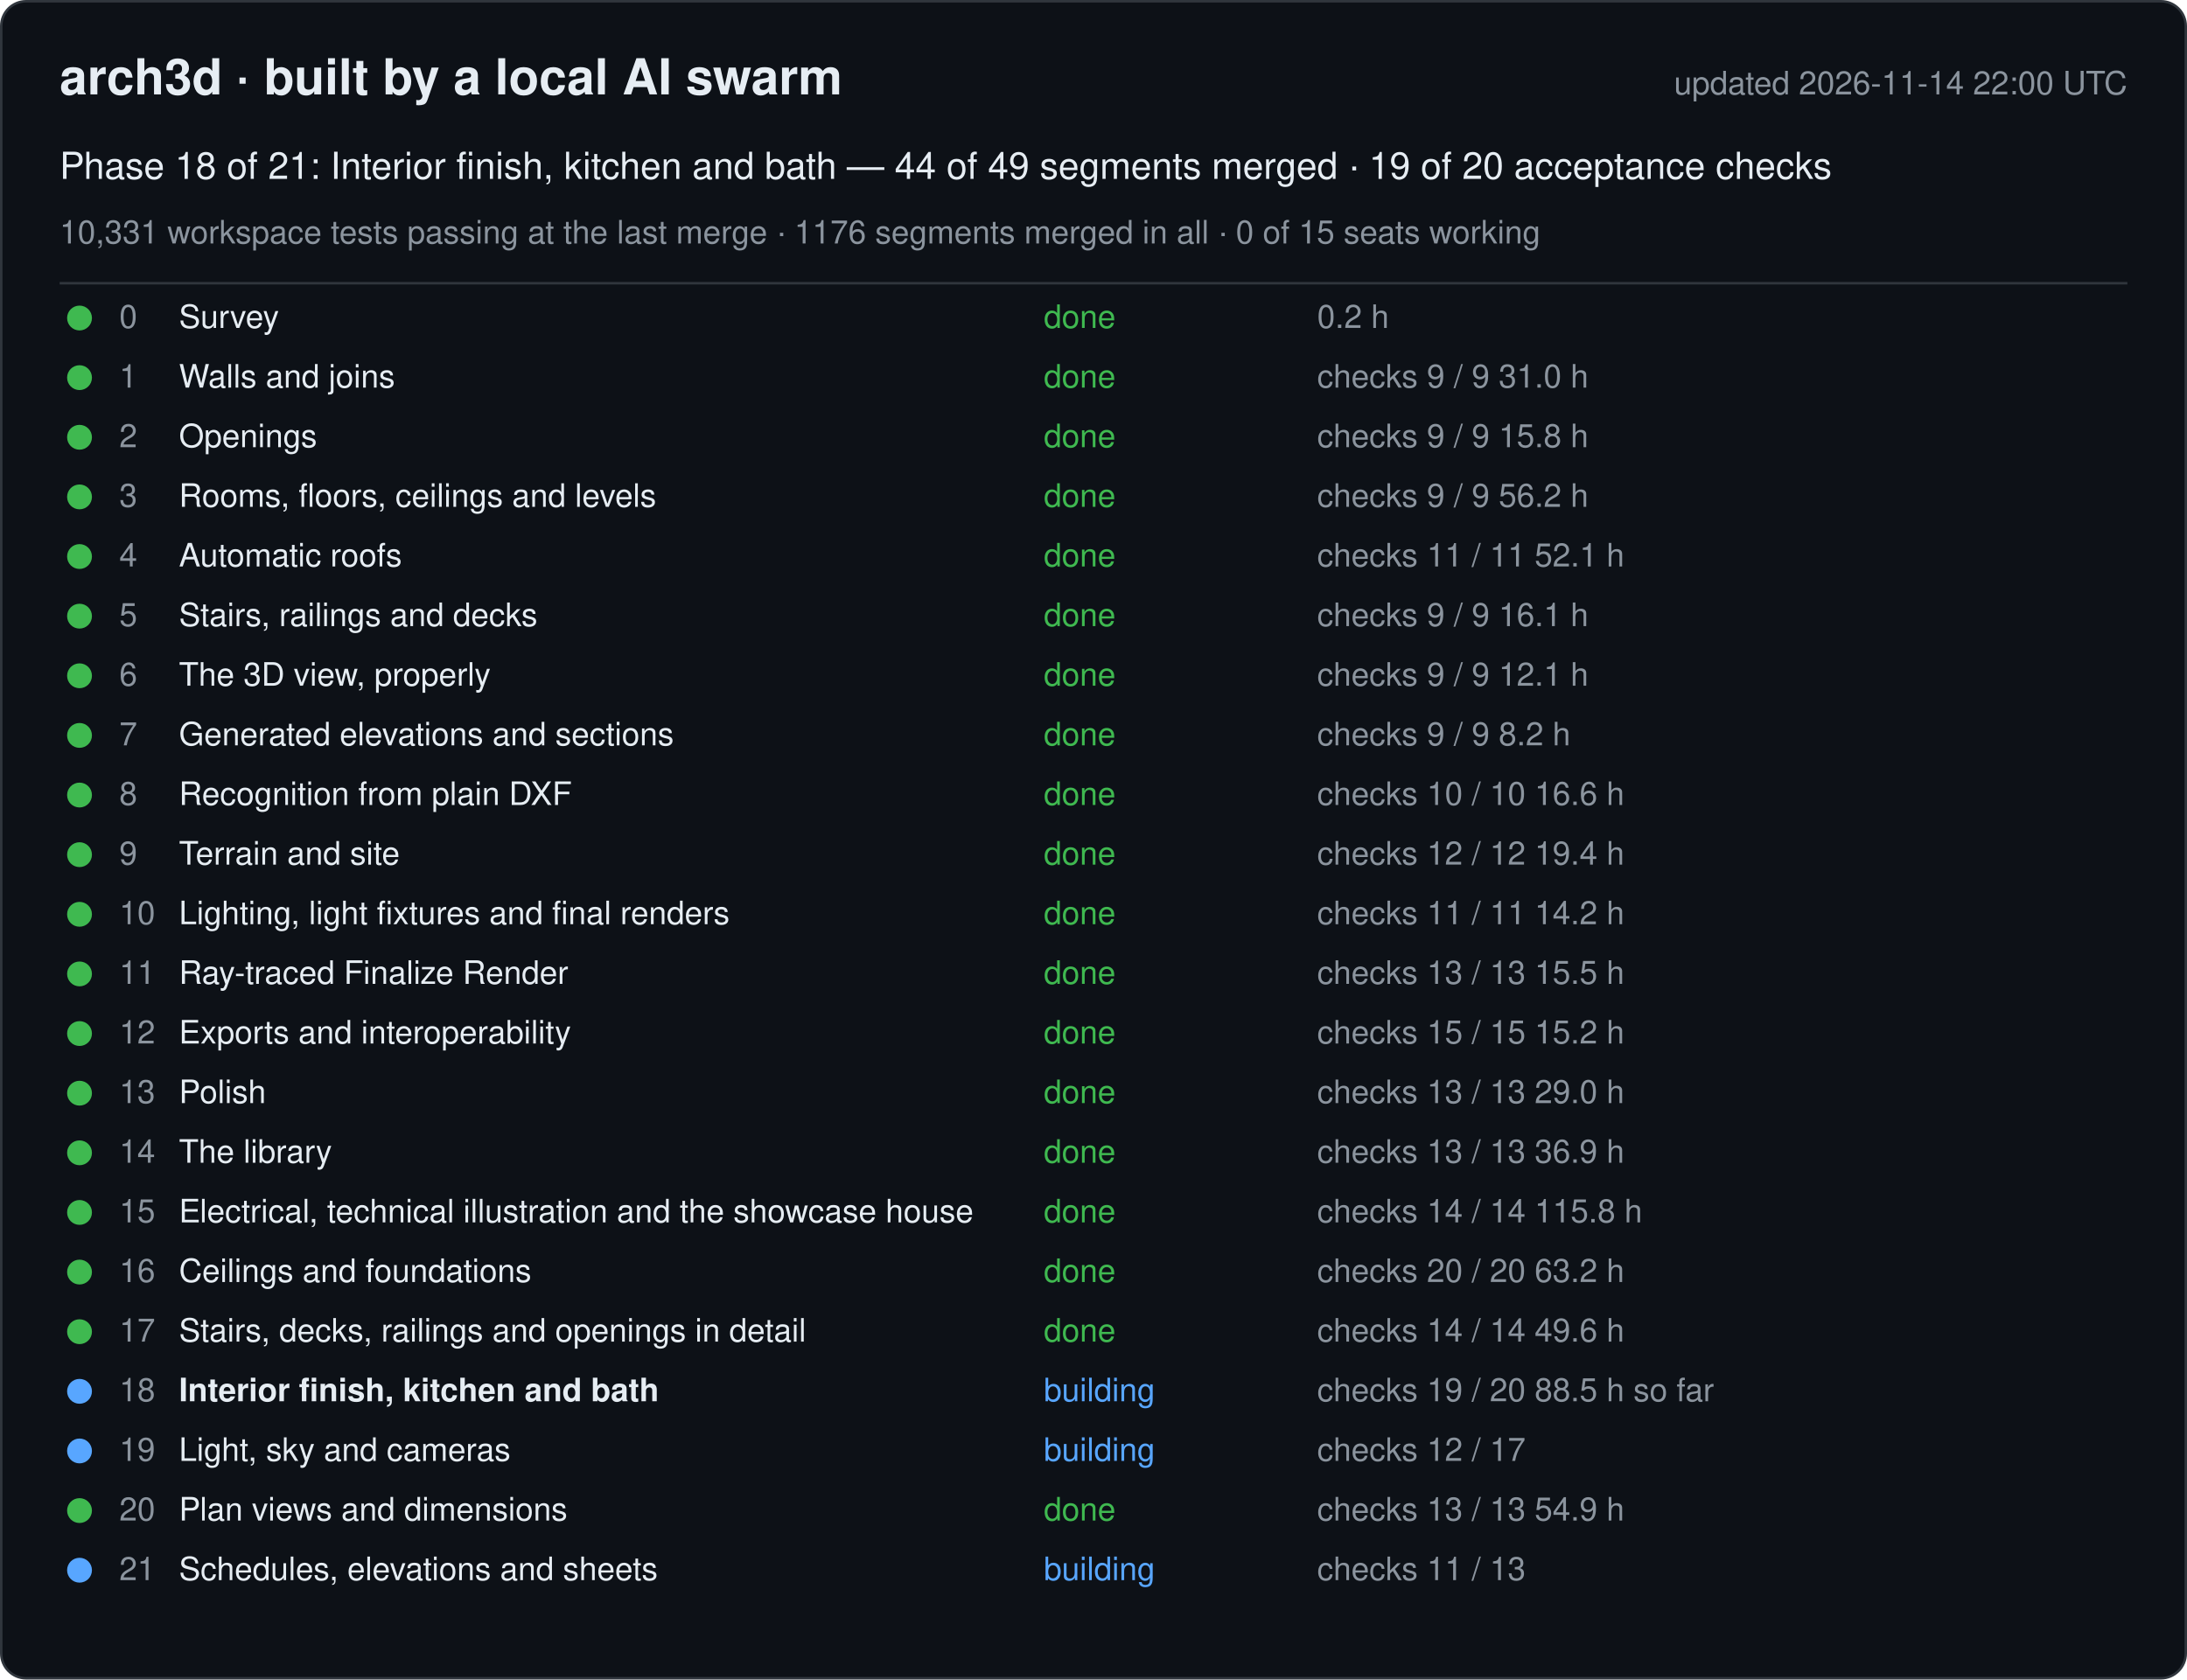
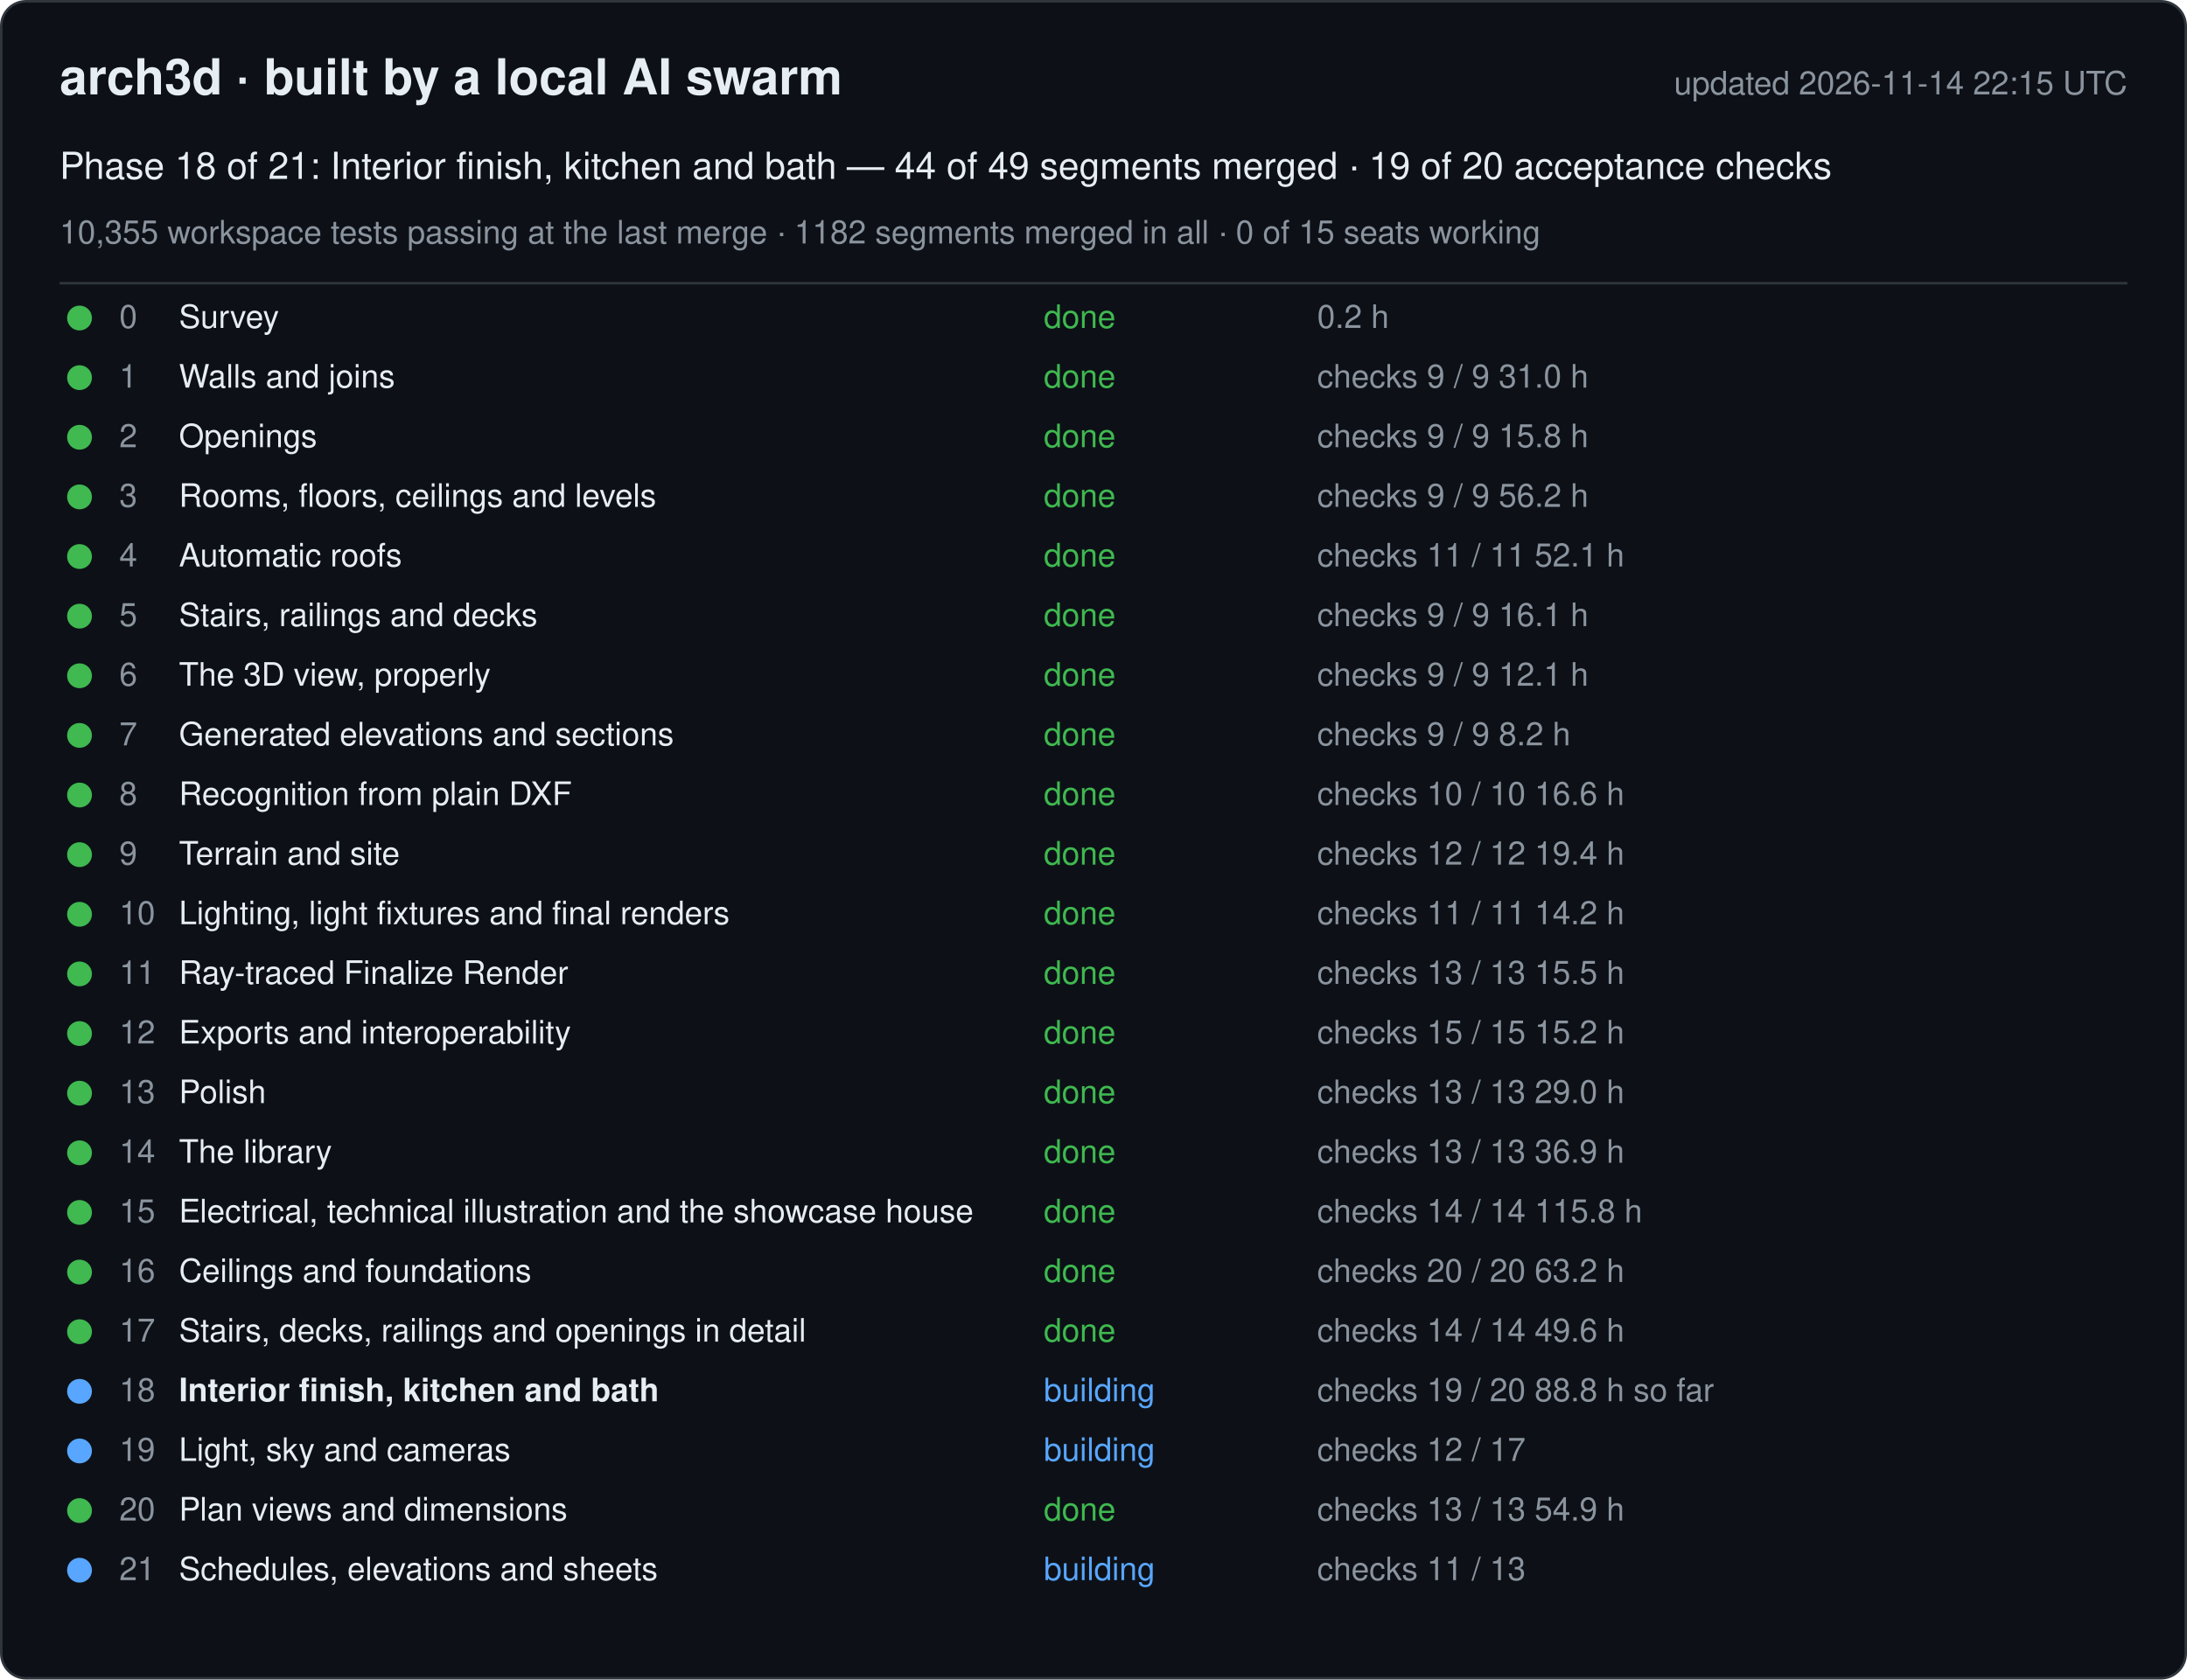
<svg xmlns="http://www.w3.org/2000/svg" width="880" height="676" viewBox="0 0 880 676" font-family="-apple-system, Segoe UI, Helvetica, Arial, sans-serif">
  <rect x="0.5" y="0.5" width="879" height="675" rx="10" fill="#0d1117" stroke="#30363d" />
  <text x="24" y="38" font-size="20" font-weight="600" fill="#e6edf3">arch3d · built by a local AI swarm</text>
-   <text x="856" y="38" font-size="13" fill="#8b949e" text-anchor="end">updated 2026-11-14 22:00 UTC</text>
+   <text x="856" y="38" font-size="13" fill="#8b949e" text-anchor="end">updated 2026-11-14 22:15 UTC</text>
  <text x="24" y="72" font-size="15" fill="#e6edf3">Phase 18 of 21: Interior finish, kitchen and bath — 44 of 49 segments merged · 19 of 20 acceptance checks</text>
-   <text x="24" y="98" font-size="13" fill="#8b949e">10,331 workspace tests passing at the last merge · 1176 segments merged in all · 0 of 15 seats working</text>
+   <text x="24" y="98" font-size="13" fill="#8b949e">10,355 workspace tests passing at the last merge · 1182 segments merged in all · 0 of 15 seats working</text>
  <line x1="24" y1="114" x2="856" y2="114" stroke="#30363d" />
  <g data-phase="0">
    <circle cx="32" cy="128" r="5" fill="#3fb950" />
    <text x="48" y="132" font-size="13" fill="#8b949e">0</text>
    <text x="72" y="132" font-size="13" fill="#e6edf3">Survey</text>
    <text x="420" y="132" font-size="13" fill="#3fb950">done</text>
    <text x="530" y="132" font-size="13" fill="#8b949e">0.2 h</text>
  </g>
  <g data-phase="1">
    <circle cx="32" cy="152" r="5" fill="#3fb950" />
    <text x="48" y="156" font-size="13" fill="#8b949e">1</text>
    <text x="72" y="156" font-size="13" fill="#e6edf3">Walls and joins</text>
    <text x="420" y="156" font-size="13" fill="#3fb950">done</text>
    <text x="530" y="156" font-size="13" fill="#8b949e">checks 9 / 9   31.0 h</text>
  </g>
  <g data-phase="2">
    <circle cx="32" cy="176" r="5" fill="#3fb950" />
    <text x="48" y="180" font-size="13" fill="#8b949e">2</text>
    <text x="72" y="180" font-size="13" fill="#e6edf3">Openings</text>
    <text x="420" y="180" font-size="13" fill="#3fb950">done</text>
    <text x="530" y="180" font-size="13" fill="#8b949e">checks 9 / 9   15.8 h</text>
  </g>
  <g data-phase="3">
    <circle cx="32" cy="200" r="5" fill="#3fb950" />
    <text x="48" y="204" font-size="13" fill="#8b949e">3</text>
    <text x="72" y="204" font-size="13" fill="#e6edf3">Rooms, floors, ceilings and levels</text>
    <text x="420" y="204" font-size="13" fill="#3fb950">done</text>
    <text x="530" y="204" font-size="13" fill="#8b949e">checks 9 / 9   56.2 h</text>
  </g>
  <g data-phase="4">
    <circle cx="32" cy="224" r="5" fill="#3fb950" />
    <text x="48" y="228" font-size="13" fill="#8b949e">4</text>
    <text x="72" y="228" font-size="13" fill="#e6edf3">Automatic roofs</text>
    <text x="420" y="228" font-size="13" fill="#3fb950">done</text>
    <text x="530" y="228" font-size="13" fill="#8b949e">checks 11 / 11   52.1 h</text>
  </g>
  <g data-phase="5">
    <circle cx="32" cy="248" r="5" fill="#3fb950" />
    <text x="48" y="252" font-size="13" fill="#8b949e">5</text>
    <text x="72" y="252" font-size="13" fill="#e6edf3">Stairs, railings and decks</text>
    <text x="420" y="252" font-size="13" fill="#3fb950">done</text>
    <text x="530" y="252" font-size="13" fill="#8b949e">checks 9 / 9   16.1 h</text>
  </g>
  <g data-phase="6">
    <circle cx="32" cy="272" r="5" fill="#3fb950" />
    <text x="48" y="276" font-size="13" fill="#8b949e">6</text>
    <text x="72" y="276" font-size="13" fill="#e6edf3">The 3D view, properly</text>
    <text x="420" y="276" font-size="13" fill="#3fb950">done</text>
    <text x="530" y="276" font-size="13" fill="#8b949e">checks 9 / 9   12.1 h</text>
  </g>
  <g data-phase="7">
    <circle cx="32" cy="296" r="5" fill="#3fb950" />
    <text x="48" y="300" font-size="13" fill="#8b949e">7</text>
    <text x="72" y="300" font-size="13" fill="#e6edf3">Generated elevations and sections</text>
    <text x="420" y="300" font-size="13" fill="#3fb950">done</text>
    <text x="530" y="300" font-size="13" fill="#8b949e">checks 9 / 9   8.2 h</text>
  </g>
  <g data-phase="8">
    <circle cx="32" cy="320" r="5" fill="#3fb950" />
    <text x="48" y="324" font-size="13" fill="#8b949e">8</text>
    <text x="72" y="324" font-size="13" fill="#e6edf3">Recognition from plain DXF</text>
    <text x="420" y="324" font-size="13" fill="#3fb950">done</text>
    <text x="530" y="324" font-size="13" fill="#8b949e">checks 10 / 10   16.6 h</text>
  </g>
  <g data-phase="9">
    <circle cx="32" cy="344" r="5" fill="#3fb950" />
    <text x="48" y="348" font-size="13" fill="#8b949e">9</text>
    <text x="72" y="348" font-size="13" fill="#e6edf3">Terrain and site</text>
    <text x="420" y="348" font-size="13" fill="#3fb950">done</text>
    <text x="530" y="348" font-size="13" fill="#8b949e">checks 12 / 12   19.4 h</text>
  </g>
  <g data-phase="10">
    <circle cx="32" cy="368" r="5" fill="#3fb950" />
    <text x="48" y="372" font-size="13" fill="#8b949e">10</text>
    <text x="72" y="372" font-size="13" fill="#e6edf3">Lighting, light fixtures and final renders</text>
    <text x="420" y="372" font-size="13" fill="#3fb950">done</text>
    <text x="530" y="372" font-size="13" fill="#8b949e">checks 11 / 11   14.2 h</text>
  </g>
  <g data-phase="11">
    <circle cx="32" cy="392" r="5" fill="#3fb950" />
    <text x="48" y="396" font-size="13" fill="#8b949e">11</text>
    <text x="72" y="396" font-size="13" fill="#e6edf3">Ray-traced Finalize Render</text>
    <text x="420" y="396" font-size="13" fill="#3fb950">done</text>
    <text x="530" y="396" font-size="13" fill="#8b949e">checks 13 / 13   15.5 h</text>
  </g>
  <g data-phase="12">
    <circle cx="32" cy="416" r="5" fill="#3fb950" />
    <text x="48" y="420" font-size="13" fill="#8b949e">12</text>
    <text x="72" y="420" font-size="13" fill="#e6edf3">Exports and interoperability</text>
    <text x="420" y="420" font-size="13" fill="#3fb950">done</text>
    <text x="530" y="420" font-size="13" fill="#8b949e">checks 15 / 15   15.2 h</text>
  </g>
  <g data-phase="13">
    <circle cx="32" cy="440" r="5" fill="#3fb950" />
    <text x="48" y="444" font-size="13" fill="#8b949e">13</text>
    <text x="72" y="444" font-size="13" fill="#e6edf3">Polish</text>
    <text x="420" y="444" font-size="13" fill="#3fb950">done</text>
    <text x="530" y="444" font-size="13" fill="#8b949e">checks 13 / 13   29.0 h</text>
  </g>
  <g data-phase="14">
    <circle cx="32" cy="464" r="5" fill="#3fb950" />
    <text x="48" y="468" font-size="13" fill="#8b949e">14</text>
    <text x="72" y="468" font-size="13" fill="#e6edf3">The library</text>
    <text x="420" y="468" font-size="13" fill="#3fb950">done</text>
    <text x="530" y="468" font-size="13" fill="#8b949e">checks 13 / 13   36.9 h</text>
  </g>
  <g data-phase="15">
    <circle cx="32" cy="488" r="5" fill="#3fb950" />
    <text x="48" y="492" font-size="13" fill="#8b949e">15</text>
    <text x="72" y="492" font-size="13" fill="#e6edf3">Electrical, technical illustration and the showcase house</text>
    <text x="420" y="492" font-size="13" fill="#3fb950">done</text>
    <text x="530" y="492" font-size="13" fill="#8b949e">checks 14 / 14   115.8 h</text>
  </g>
  <g data-phase="16">
    <circle cx="32" cy="512" r="5" fill="#3fb950" />
    <text x="48" y="516" font-size="13" fill="#8b949e">16</text>
    <text x="72" y="516" font-size="13" fill="#e6edf3">Ceilings and foundations</text>
    <text x="420" y="516" font-size="13" fill="#3fb950">done</text>
    <text x="530" y="516" font-size="13" fill="#8b949e">checks 20 / 20   63.2 h</text>
  </g>
  <g data-phase="17">
    <circle cx="32" cy="536" r="5" fill="#3fb950" />
    <text x="48" y="540" font-size="13" fill="#8b949e">17</text>
    <text x="72" y="540" font-size="13" fill="#e6edf3">Stairs, decks, railings and openings in detail</text>
    <text x="420" y="540" font-size="13" fill="#3fb950">done</text>
    <text x="530" y="540" font-size="13" fill="#8b949e">checks 14 / 14   49.6 h</text>
  </g>
  <g data-phase="18">
    <circle cx="32" cy="560" r="5" fill="#58a6ff" />
    <text x="48" y="564" font-size="13" fill="#8b949e">18</text>
    <text x="72" y="564" font-size="13" fill="#e6edf3" font-weight="600">Interior finish, kitchen and bath</text>
    <text x="420" y="564" font-size="13" fill="#58a6ff">building</text>
-     <text x="530" y="564" font-size="13" fill="#8b949e">checks 19 / 20   88.5 h so far</text>
+     <text x="530" y="564" font-size="13" fill="#8b949e">checks 19 / 20   88.8 h so far</text>
  </g>
  <g data-phase="19">
    <circle cx="32" cy="584" r="5" fill="#58a6ff" />
    <text x="48" y="588" font-size="13" fill="#8b949e">19</text>
    <text x="72" y="588" font-size="13" fill="#e6edf3">Light, sky and cameras</text>
    <text x="420" y="588" font-size="13" fill="#58a6ff">building</text>
    <text x="530" y="588" font-size="13" fill="#8b949e">checks 12 / 17</text>
  </g>
  <g data-phase="20">
    <circle cx="32" cy="608" r="5" fill="#3fb950" />
    <text x="48" y="612" font-size="13" fill="#8b949e">20</text>
    <text x="72" y="612" font-size="13" fill="#e6edf3">Plan views and dimensions</text>
    <text x="420" y="612" font-size="13" fill="#3fb950">done</text>
    <text x="530" y="612" font-size="13" fill="#8b949e">checks 13 / 13   54.9 h</text>
  </g>
  <g data-phase="21">
    <circle cx="32" cy="632" r="5" fill="#58a6ff" />
    <text x="48" y="636" font-size="13" fill="#8b949e">21</text>
    <text x="72" y="636" font-size="13" fill="#e6edf3">Schedules, elevations and sheets</text>
    <text x="420" y="636" font-size="13" fill="#58a6ff">building</text>
    <text x="530" y="636" font-size="13" fill="#8b949e">checks 11 / 13</text>
  </g>
</svg>
